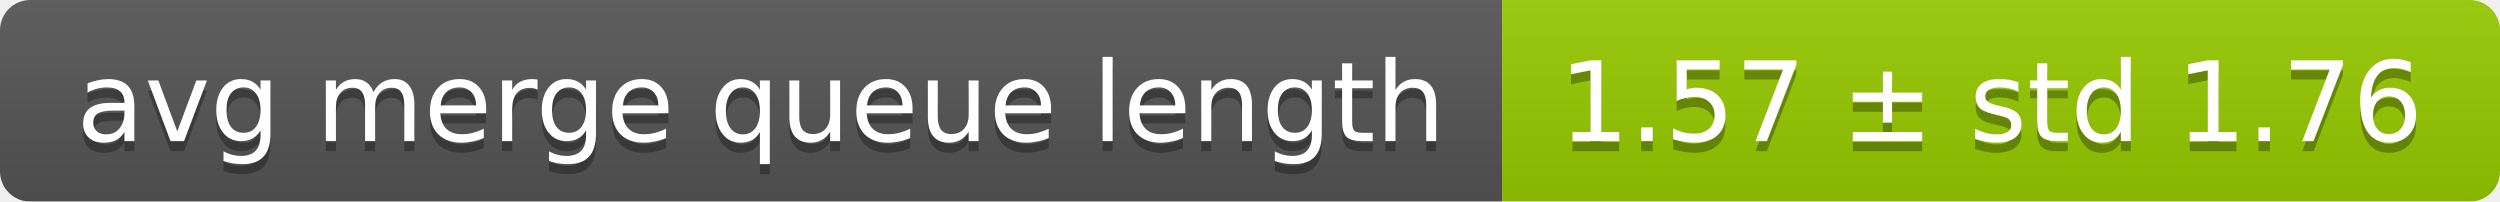
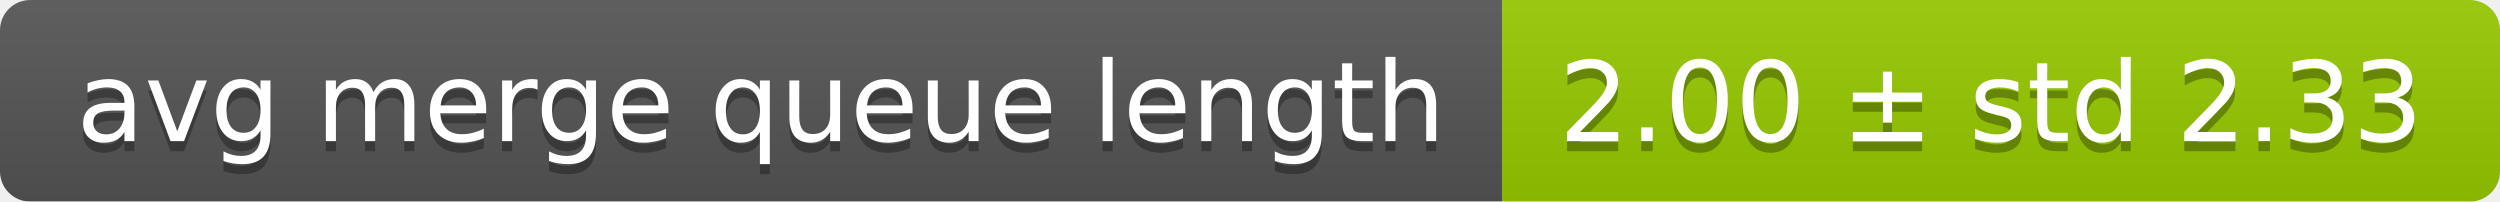
<svg xmlns="http://www.w3.org/2000/svg" width="248" height="20">
  <linearGradient id="smooth" x2="0" y2="100%">
    <stop offset="0" stop-color="#bbb" stop-opacity=".1" />
    <stop offset="1" stop-opacity=".1" />
  </linearGradient>
  <mask id="round">
    <rect width="248" height="20" rx="3" fill="#fff" />
  </mask>
  <g mask="url(#round)">
    <rect width="149" height="20" fill="#555" />
    <rect x="149" width="99" height="20" fill="#97ca00" />
    <rect width="248" height="20" fill="url(#smooth)" />
  </g>
  <g fill="#fff" text-anchor="middle" font-family="DejaVu Sans,Verdana,Geneva,sans-serif" font-size="11">
    <text x="75.5" y="15" fill="#010101" fill-opacity=".3">avg merge queue length</text>
    <text x="75.5" y="14">avg merge queue length</text>
-     <text x="197.5" y="15" fill="#010101" fill-opacity=".3">1.57 ± std 1.76</text>
-     <text x="197.5" y="14">1.57 ± std 1.76</text>
+     <text x="197.5" y="15" fill="#010101" fill-opacity=".3">2.00 ± std 2.33</text>
+     <text x="197.5" y="14">2.00 ± std 2.33</text>
  </g>
</svg>
